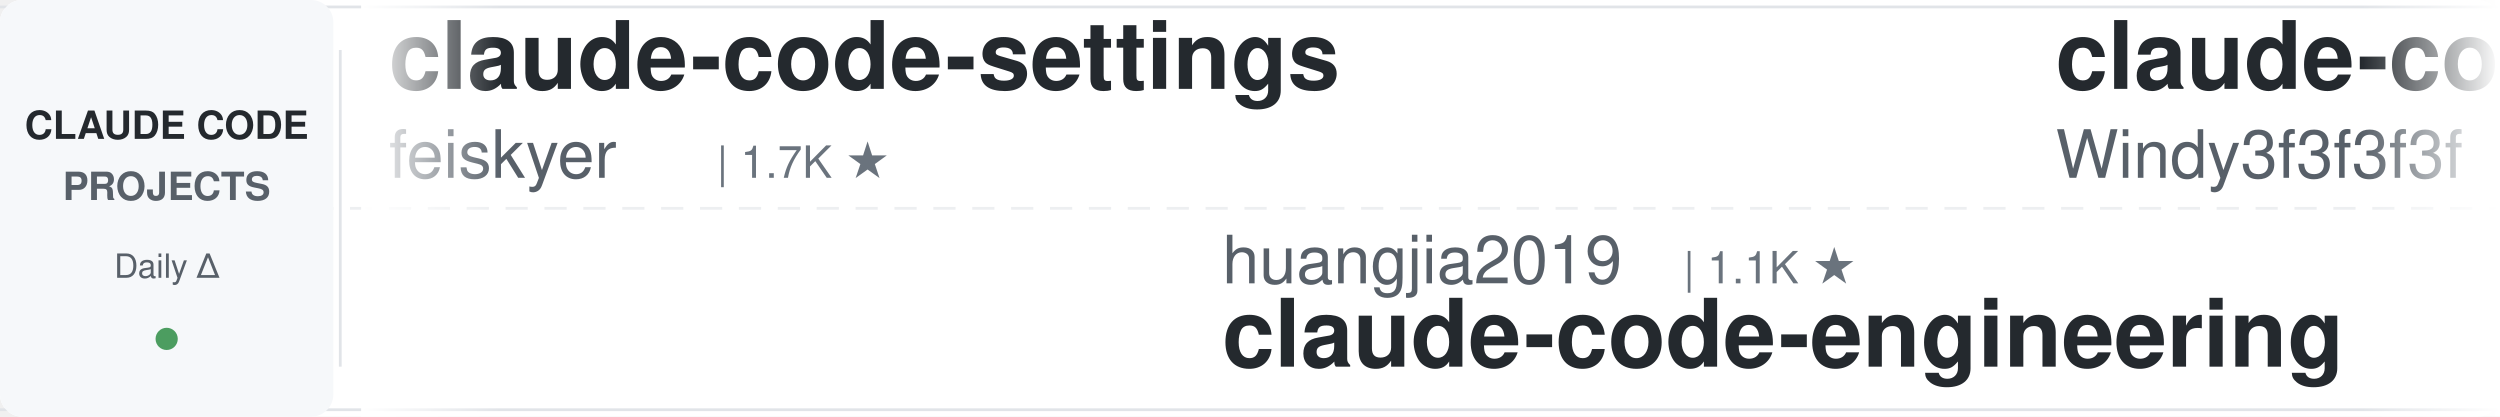
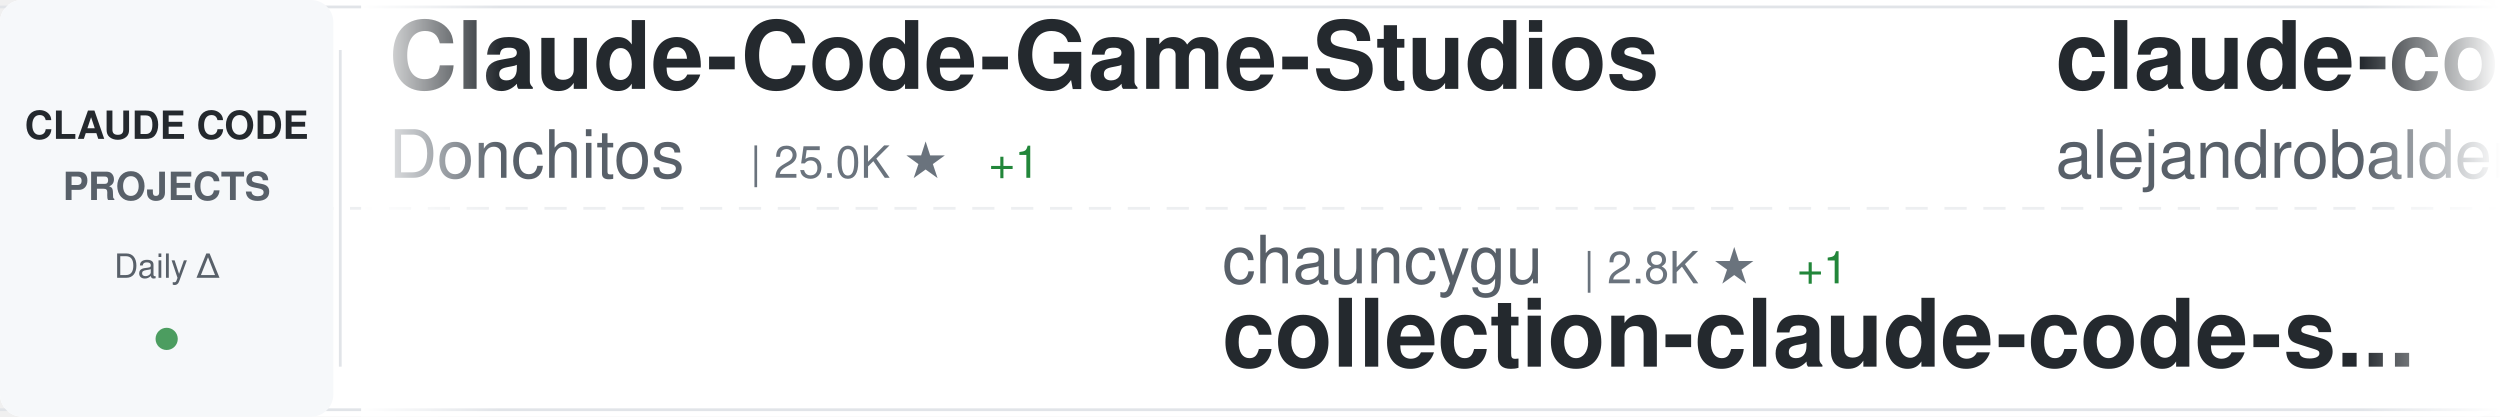
<svg xmlns="http://www.w3.org/2000/svg" width="900" height="150">
  <defs>
    <linearGradient id="awesomeLeftFade" x1="0%" y1="0%" x2="100%" y2="0%">
      <stop offset="0%" style="stop-color:#ffffff;stop-opacity:1" />
      <stop offset="100%" style="stop-color:#ffffff;stop-opacity:0" />
    </linearGradient>
    <linearGradient id="awesomeRightFade" x1="0%" y1="0%" x2="100%" y2="0%">
      <stop offset="0%" style="stop-color:#ffffff;stop-opacity:0" />
      <stop offset="100%" style="stop-color:#ffffff;stop-opacity:1" />
    </linearGradient>
  </defs>
  <rect width="900" height="150" fill="#ffffff" rx="8" />
  <rect x="0" y="2" width="900" height="1" fill="#e1e4e8" />
  <rect x="0" y="147" width="900" height="1" fill="#e1e4e8" />
  <line x1="0" y1="75" x2="900" y2="75" stroke="#e1e4e8" stroke-width="1" stroke-dasharray="8 6" opacity="0.6" />
  <rect x="0" y="0" width="120" height="150" fill="#f6f8fa" rx="8" />
  <text x="60" y="50" font-family="-apple-system, BlinkMacSystemFont, 'Segoe UI', Helvetica, Arial, sans-serif" font-size="14" font-weight="600" fill="#24292e" text-anchor="middle">CLAUDE CODE</text>
  <text x="60" y="72" font-family="-apple-system, BlinkMacSystemFont, 'Segoe UI', Helvetica, Arial, sans-serif" font-size="14" font-weight="600" fill="#586069" text-anchor="middle">PROJECTS</text>
  <text x="60" y="100" font-family="-apple-system, BlinkMacSystemFont, 'Segoe UI', Helvetica, Arial, sans-serif" font-size="12" font-weight="500" fill="#586069" text-anchor="middle">Daily Δ</text>
  <circle cx="60" cy="122" r="4" fill="#22863a" opacity="0.8" />
  <rect x="122" y="18" width="1" height="114" fill="#e1e4e8" />
  <clipPath id="awesomeTickerClip">
    <rect x="130" y="0" width="770" height="150" />
  </clipPath>
  <g clip-path="url(#awesomeTickerClip)">
    <g id="awesomeTickerItems">
      <animateTransform attributeName="transform" attributeType="XML" type="translate" from="0 0" to="-3000 0" dur="54s" repeatCount="indefinite" />
      <g transform="translate(0, 0)">
-         <text x="140" y="32" font-family="-apple-system, BlinkMacSystemFont, 'Segoe UI', Helvetica, Arial, sans-serif" font-size="34" font-weight="600" fill="#24292e">claude-code-settings</text>
-         <text x="140" y="64" font-family="-apple-system, BlinkMacSystemFont, 'Segoe UI', Helvetica, Arial, sans-serif" font-size="24" font-weight="400" fill="#586069">feiskyer</text>
+         <text x="140" y="32" font-family="-apple-system, BlinkMacSystemFont, 'Segoe UI', Helvetica, Arial, sans-serif" font-size="34" font-weight="600" fill="#24292e">Claude-Code-Game-Studios</text>
+         <text x="140" y="64" font-family="-apple-system, BlinkMacSystemFont, 'Segoe UI', Helvetica, Arial, sans-serif" font-size="24" font-weight="400" fill="#586069">Donchitos</text>
+         <text x="270" y="64" font-family="-apple-system, BlinkMacSystemFont, 'Segoe UI', Helvetica, Arial, sans-serif" font-size="16" font-weight="500" fill="#6a737d">| 25.0K ★</text>
+         <text x="356" y="64" font-family="-apple-system, BlinkMacSystemFont, 'Segoe UI', Helvetica, Arial, sans-serif" font-size="16" font-weight="500" fill="#22863a"> +1</text>
+       </g>
+       <g transform="translate(300, 0)">
+         <text x="140" y="102" font-family="-apple-system, BlinkMacSystemFont, 'Segoe UI', Helvetica, Arial, sans-serif" font-size="24" font-weight="400" fill="#586069">chauncygu</text>
+         <text x="270" y="102" font-family="-apple-system, BlinkMacSystemFont, 'Segoe UI', Helvetica, Arial, sans-serif" font-size="16" font-weight="500" fill="#6a737d">| 2.8K ★</text>
+         <text x="347" y="102" font-family="-apple-system, BlinkMacSystemFont, 'Segoe UI', Helvetica, Arial, sans-serif" font-size="16" font-weight="500" fill="#22863a"> +1</text>
+         <text x="140" y="132" font-family="-apple-system, BlinkMacSystemFont, 'Segoe UI', Helvetica, Arial, sans-serif" font-size="34" font-weight="600" fill="#24292e">collection-claude-code-s...</text>
+       </g>
+       <g transform="translate(600, 0)">
+         <text x="140" y="32" font-family="-apple-system, BlinkMacSystemFont, 'Segoe UI', Helvetica, Arial, sans-serif" font-size="34" font-weight="600" fill="#24292e">claude-code-from-source</text>
+         <text x="140" y="64" font-family="-apple-system, BlinkMacSystemFont, 'Segoe UI', Helvetica, Arial, sans-serif" font-size="24" font-weight="400" fill="#586069">alejandrobalderas</text>
+         <text x="366" y="64" font-family="-apple-system, BlinkMacSystemFont, 'Segoe UI', Helvetica, Arial, sans-serif" font-size="16" font-weight="500" fill="#6a737d">| 2.8K ★</text>
+       </g>
+       <g transform="translate(900, 0)">
+         <text x="140" y="102" font-family="-apple-system, BlinkMacSystemFont, 'Segoe UI', Helvetica, Arial, sans-serif" font-size="24" font-weight="400" fill="#586069">zebbern</text>
+         <text x="246" y="102" font-family="-apple-system, BlinkMacSystemFont, 'Segoe UI', Helvetica, Arial, sans-serif" font-size="16" font-weight="500" fill="#6a737d">| 4.6K ★</text>
+         <text x="140" y="132" font-family="-apple-system, BlinkMacSystemFont, 'Segoe UI', Helvetica, Arial, sans-serif" font-size="34" font-weight="600" fill="#24292e">claude-code-guide</text>
+       </g>
+       <g transform="translate(1200, 0)">
+         <text x="140" y="32" font-family="-apple-system, BlinkMacSystemFont, 'Segoe UI', Helvetica, Arial, sans-serif" font-size="34" font-weight="600" fill="#24292e">oh-my-claudecode</text>
+         <text x="140" y="64" font-family="-apple-system, BlinkMacSystemFont, 'Segoe UI', Helvetica, Arial, sans-serif" font-size="24" font-weight="400" fill="#586069">Yeachan-Heo</text>
+         <text x="294" y="64" font-family="-apple-system, BlinkMacSystemFont, 'Segoe UI', Helvetica, Arial, sans-serif" font-size="16" font-weight="500" fill="#6a737d">| 39.1K ★</text>
+         <text x="380" y="64" font-family="-apple-system, BlinkMacSystemFont, 'Segoe UI', Helvetica, Arial, sans-serif" font-size="16" font-weight="500" fill="#22863a"> +4</text>
+       </g>
+       <g transform="translate(1500, 0)">
+         <text x="140" y="102" font-family="-apple-system, BlinkMacSystemFont, 'Segoe UI', Helvetica, Arial, sans-serif" font-size="24" font-weight="400" fill="#586069">nicedreamzapp</text>
+         <text x="318" y="102" font-family="-apple-system, BlinkMacSystemFont, 'Segoe UI', Helvetica, Arial, sans-serif" font-size="16" font-weight="500" fill="#6a737d">| 3.3K ★</text>
+         <text x="395" y="102" font-family="-apple-system, BlinkMacSystemFont, 'Segoe UI', Helvetica, Arial, sans-serif" font-size="16" font-weight="500" fill="#cb2431"> -1</text>
+         <text x="140" y="132" font-family="-apple-system, BlinkMacSystemFont, 'Segoe UI', Helvetica, Arial, sans-serif" font-size="34" font-weight="600" fill="#24292e">claude-code-local</text>
+       </g>
+       <g transform="translate(1800, 0)">
+         <text x="140" y="32" font-family="-apple-system, BlinkMacSystemFont, 'Segoe UI', Helvetica, Arial, sans-serif" font-size="34" font-weight="600" fill="#24292e">Claude-Code-Source-Study</text>
+         <text x="140" y="64" font-family="-apple-system, BlinkMacSystemFont, 'Segoe UI', Helvetica, Arial, sans-serif" font-size="24" font-weight="400" fill="#586069">luyao618</text>
        <text x="258" y="64" font-family="-apple-system, BlinkMacSystemFont, 'Segoe UI', Helvetica, Arial, sans-serif" font-size="16" font-weight="500" fill="#6a737d">| 1.7K ★</text>
      </g>
-       <g transform="translate(300, 0)">
-         <text x="140" y="102" font-family="-apple-system, BlinkMacSystemFont, 'Segoe UI', Helvetica, Arial, sans-serif" font-size="24" font-weight="400" fill="#586069">huangjia2019</text>
-         <text x="306" y="102" font-family="-apple-system, BlinkMacSystemFont, 'Segoe UI', Helvetica, Arial, sans-serif" font-size="16" font-weight="500" fill="#6a737d">| 1.1K ★</text>
-         <text x="140" y="132" font-family="-apple-system, BlinkMacSystemFont, 'Segoe UI', Helvetica, Arial, sans-serif" font-size="34" font-weight="600" fill="#24292e">claude-code-engineering</text>
-       </g>
-       <g transform="translate(600, 0)">
-         <text x="140" y="32" font-family="-apple-system, BlinkMacSystemFont, 'Segoe UI', Helvetica, Arial, sans-serif" font-size="34" font-weight="600" fill="#24292e">claude-code-from-scratch</text>
-         <text x="140" y="64" font-family="-apple-system, BlinkMacSystemFont, 'Segoe UI', Helvetica, Arial, sans-serif" font-size="24" font-weight="400" fill="#586069">Windy3f3f3f3f</text>
-         <text x="318" y="64" font-family="-apple-system, BlinkMacSystemFont, 'Segoe UI', Helvetica, Arial, sans-serif" font-size="16" font-weight="500" fill="#6a737d">| 2.7K ★</text>
-         <text x="395" y="64" font-family="-apple-system, BlinkMacSystemFont, 'Segoe UI', Helvetica, Arial, sans-serif" font-size="16" font-weight="500" fill="#22863a"> +1</text>
-       </g>
-       <g transform="translate(900, 0)">
-         <text x="140" y="102" font-family="-apple-system, BlinkMacSystemFont, 'Segoe UI', Helvetica, Arial, sans-serif" font-size="24" font-weight="400" fill="#586069">OneRedOak</text>
-         <text x="270" y="102" font-family="-apple-system, BlinkMacSystemFont, 'Segoe UI', Helvetica, Arial, sans-serif" font-size="16" font-weight="500" fill="#6a737d">| 3.9K ★</text>
-         <text x="140" y="132" font-family="-apple-system, BlinkMacSystemFont, 'Segoe UI', Helvetica, Arial, sans-serif" font-size="34" font-weight="600" fill="#24292e">claude-code-workflows</text>
-       </g>
-       <g transform="translate(1200, 0)">
-         <text x="140" y="32" font-family="-apple-system, BlinkMacSystemFont, 'Segoe UI', Helvetica, Arial, sans-serif" font-size="34" font-weight="600" fill="#24292e">claude-code-ultimate-gui...</text>
-         <text x="140" y="64" font-family="-apple-system, BlinkMacSystemFont, 'Segoe UI', Helvetica, Arial, sans-serif" font-size="24" font-weight="400" fill="#586069">FlorianBruniaux</text>
-         <text x="342" y="64" font-family="-apple-system, BlinkMacSystemFont, 'Segoe UI', Helvetica, Arial, sans-serif" font-size="16" font-weight="500" fill="#6a737d">| 6.0K ★</text>
-         <text x="419" y="64" font-family="-apple-system, BlinkMacSystemFont, 'Segoe UI', Helvetica, Arial, sans-serif" font-size="16" font-weight="500" fill="#22863a"> +5</text>
-       </g>
-       <g transform="translate(1500, 0)">
-         <text x="140" y="102" font-family="-apple-system, BlinkMacSystemFont, 'Segoe UI', Helvetica, Arial, sans-serif" font-size="24" font-weight="400" fill="#586069">anthropics</text>
-         <text x="282" y="102" font-family="-apple-system, BlinkMacSystemFont, 'Segoe UI', Helvetica, Arial, sans-serif" font-size="16" font-weight="500" fill="#6a737d">| 977 ★</text>
-         <text x="140" y="132" font-family="-apple-system, BlinkMacSystemFont, 'Segoe UI', Helvetica, Arial, sans-serif" font-size="34" font-weight="600" fill="#24292e">claude-code-base-action</text>
-       </g>
-       <g transform="translate(1800, 0)">
-         <text x="140" y="32" font-family="-apple-system, BlinkMacSystemFont, 'Segoe UI', Helvetica, Arial, sans-serif" font-size="34" font-weight="600" fill="#24292e">claude-code-harness</text>
-         <text x="140" y="64" font-family="-apple-system, BlinkMacSystemFont, 'Segoe UI', Helvetica, Arial, sans-serif" font-size="24" font-weight="400" fill="#586069">Chachamaru127</text>
-         <text x="318" y="64" font-family="-apple-system, BlinkMacSystemFont, 'Segoe UI', Helvetica, Arial, sans-serif" font-size="16" font-weight="500" fill="#6a737d">| 3.1K ★</text>
-       </g>
      <g transform="translate(2100, 0)">
-         <text x="140" y="102" font-family="-apple-system, BlinkMacSystemFont, 'Segoe UI', Helvetica, Arial, sans-serif" font-size="24" font-weight="400" fill="#586069">Yeachan-Heo</text>
-         <text x="294" y="102" font-family="-apple-system, BlinkMacSystemFont, 'Segoe UI', Helvetica, Arial, sans-serif" font-size="16" font-weight="500" fill="#6a737d">| 39.1K ★</text>
-         <text x="380" y="102" font-family="-apple-system, BlinkMacSystemFont, 'Segoe UI', Helvetica, Arial, sans-serif" font-size="16" font-weight="500" fill="#22863a"> +5</text>
-         <text x="140" y="132" font-family="-apple-system, BlinkMacSystemFont, 'Segoe UI', Helvetica, Arial, sans-serif" font-size="34" font-weight="600" fill="#24292e">oh-my-claudecode</text>
+         <text x="140" y="102" font-family="-apple-system, BlinkMacSystemFont, 'Segoe UI', Helvetica, Arial, sans-serif" font-size="24" font-weight="400" fill="#586069">huangserva</text>
+         <text x="282" y="102" font-family="-apple-system, BlinkMacSystemFont, 'Segoe UI', Helvetica, Arial, sans-serif" font-size="16" font-weight="500" fill="#6a737d">| 628 ★</text>
+         <text x="140" y="132" font-family="-apple-system, BlinkMacSystemFont, 'Segoe UI', Helvetica, Arial, sans-serif" font-size="34" font-weight="600" fill="#24292e">claude-code-cli</text>
      </g>
      <g transform="translate(2400, 0)">
-         <text x="140" y="32" font-family="-apple-system, BlinkMacSystemFont, 'Segoe UI', Helvetica, Arial, sans-serif" font-size="34" font-weight="600" fill="#24292e">claude-code-system-promp...</text>
-         <text x="140" y="64" font-family="-apple-system, BlinkMacSystemFont, 'Segoe UI', Helvetica, Arial, sans-serif" font-size="24" font-weight="400" fill="#586069">Piebald-AI</text>
-         <text x="282" y="64" font-family="-apple-system, BlinkMacSystemFont, 'Segoe UI', Helvetica, Arial, sans-serif" font-size="16" font-weight="500" fill="#6a737d">| 12.6K ★</text>
-         <text x="368" y="64" font-family="-apple-system, BlinkMacSystemFont, 'Segoe UI', Helvetica, Arial, sans-serif" font-size="16" font-weight="500" fill="#22863a"> +5</text>
+         <text x="140" y="32" font-family="-apple-system, BlinkMacSystemFont, 'Segoe UI', Helvetica, Arial, sans-serif" font-size="34" font-weight="600" fill="#24292e">Claude-Code-Usage-Monito...</text>
+         <text x="140" y="64" font-family="-apple-system, BlinkMacSystemFont, 'Segoe UI', Helvetica, Arial, sans-serif" font-size="24" font-weight="400" fill="#586069">Maciek-roboblog</text>
+         <text x="342" y="64" font-family="-apple-system, BlinkMacSystemFont, 'Segoe UI', Helvetica, Arial, sans-serif" font-size="16" font-weight="500" fill="#6a737d">| 8.7K ★</text>
      </g>
      <g transform="translate(2700, 0)">
-         <text x="140" y="102" font-family="-apple-system, BlinkMacSystemFont, 'Segoe UI', Helvetica, Arial, sans-serif" font-size="24" font-weight="400" fill="#586069">Yuyz0112</text>
-         <text x="258" y="102" font-family="-apple-system, BlinkMacSystemFont, 'Segoe UI', Helvetica, Arial, sans-serif" font-size="16" font-weight="500" fill="#6a737d">| 2.4K ★</text>
-         <text x="140" y="132" font-family="-apple-system, BlinkMacSystemFont, 'Segoe UI', Helvetica, Arial, sans-serif" font-size="34" font-weight="600" fill="#24292e">claude-code-reverse</text>
+         <text x="140" y="102" font-family="-apple-system, BlinkMacSystemFont, 'Segoe UI', Helvetica, Arial, sans-serif" font-size="24" font-weight="400" fill="#586069">fuergaosi233</text>
+         <text x="306" y="102" font-family="-apple-system, BlinkMacSystemFont, 'Segoe UI', Helvetica, Arial, sans-serif" font-size="16" font-weight="500" fill="#6a737d">| 2.8K ★</text>
+         <text x="140" y="132" font-family="-apple-system, BlinkMacSystemFont, 'Segoe UI', Helvetica, Arial, sans-serif" font-size="34" font-weight="600" fill="#24292e">claude-code-proxy</text>
      </g>
      <g transform="translate(3000, 0)">
-         <text x="140" y="32" font-family="-apple-system, BlinkMacSystemFont, 'Segoe UI', Helvetica, Arial, sans-serif" font-size="34" font-weight="600" fill="#24292e">claude-code-settings</text>
-         <text x="140" y="64" font-family="-apple-system, BlinkMacSystemFont, 'Segoe UI', Helvetica, Arial, sans-serif" font-size="24" font-weight="400" fill="#586069">feiskyer</text>
-         <text x="258" y="64" font-family="-apple-system, BlinkMacSystemFont, 'Segoe UI', Helvetica, Arial, sans-serif" font-size="16" font-weight="500" fill="#6a737d">| 1.7K ★</text>
+         <text x="140" y="32" font-family="-apple-system, BlinkMacSystemFont, 'Segoe UI', Helvetica, Arial, sans-serif" font-size="34" font-weight="600" fill="#24292e">Claude-Code-Game-Studios</text>
+         <text x="140" y="64" font-family="-apple-system, BlinkMacSystemFont, 'Segoe UI', Helvetica, Arial, sans-serif" font-size="24" font-weight="400" fill="#586069">Donchitos</text>
+         <text x="270" y="64" font-family="-apple-system, BlinkMacSystemFont, 'Segoe UI', Helvetica, Arial, sans-serif" font-size="16" font-weight="500" fill="#6a737d">| 25.0K ★</text>
+         <text x="356" y="64" font-family="-apple-system, BlinkMacSystemFont, 'Segoe UI', Helvetica, Arial, sans-serif" font-size="16" font-weight="500" fill="#22863a"> +1</text>
      </g>
      <g transform="translate(3300, 0)">
-         <text x="140" y="102" font-family="-apple-system, BlinkMacSystemFont, 'Segoe UI', Helvetica, Arial, sans-serif" font-size="24" font-weight="400" fill="#586069">huangjia2019</text>
-         <text x="306" y="102" font-family="-apple-system, BlinkMacSystemFont, 'Segoe UI', Helvetica, Arial, sans-serif" font-size="16" font-weight="500" fill="#6a737d">| 1.1K ★</text>
-         <text x="140" y="132" font-family="-apple-system, BlinkMacSystemFont, 'Segoe UI', Helvetica, Arial, sans-serif" font-size="34" font-weight="600" fill="#24292e">claude-code-engineering</text>
+         <text x="140" y="102" font-family="-apple-system, BlinkMacSystemFont, 'Segoe UI', Helvetica, Arial, sans-serif" font-size="24" font-weight="400" fill="#586069">chauncygu</text>
+         <text x="270" y="102" font-family="-apple-system, BlinkMacSystemFont, 'Segoe UI', Helvetica, Arial, sans-serif" font-size="16" font-weight="500" fill="#6a737d">| 2.8K ★</text>
+         <text x="347" y="102" font-family="-apple-system, BlinkMacSystemFont, 'Segoe UI', Helvetica, Arial, sans-serif" font-size="16" font-weight="500" fill="#22863a"> +1</text>
+         <text x="140" y="132" font-family="-apple-system, BlinkMacSystemFont, 'Segoe UI', Helvetica, Arial, sans-serif" font-size="34" font-weight="600" fill="#24292e">collection-claude-code-s...</text>
      </g>
      <g transform="translate(3600, 0)">
-         <text x="140" y="32" font-family="-apple-system, BlinkMacSystemFont, 'Segoe UI', Helvetica, Arial, sans-serif" font-size="34" font-weight="600" fill="#24292e">claude-code-from-scratch</text>
-         <text x="140" y="64" font-family="-apple-system, BlinkMacSystemFont, 'Segoe UI', Helvetica, Arial, sans-serif" font-size="24" font-weight="400" fill="#586069">Windy3f3f3f3f</text>
-         <text x="318" y="64" font-family="-apple-system, BlinkMacSystemFont, 'Segoe UI', Helvetica, Arial, sans-serif" font-size="16" font-weight="500" fill="#6a737d">| 2.7K ★</text>
-         <text x="395" y="64" font-family="-apple-system, BlinkMacSystemFont, 'Segoe UI', Helvetica, Arial, sans-serif" font-size="16" font-weight="500" fill="#22863a"> +1</text>
+         <text x="140" y="32" font-family="-apple-system, BlinkMacSystemFont, 'Segoe UI', Helvetica, Arial, sans-serif" font-size="34" font-weight="600" fill="#24292e">claude-code-from-source</text>
+         <text x="140" y="64" font-family="-apple-system, BlinkMacSystemFont, 'Segoe UI', Helvetica, Arial, sans-serif" font-size="24" font-weight="400" fill="#586069">alejandrobalderas</text>
+         <text x="366" y="64" font-family="-apple-system, BlinkMacSystemFont, 'Segoe UI', Helvetica, Arial, sans-serif" font-size="16" font-weight="500" fill="#6a737d">| 2.8K ★</text>
      </g>
      <g transform="translate(3900, 0)">
-         <text x="140" y="102" font-family="-apple-system, BlinkMacSystemFont, 'Segoe UI', Helvetica, Arial, sans-serif" font-size="24" font-weight="400" fill="#586069">OneRedOak</text>
-         <text x="270" y="102" font-family="-apple-system, BlinkMacSystemFont, 'Segoe UI', Helvetica, Arial, sans-serif" font-size="16" font-weight="500" fill="#6a737d">| 3.9K ★</text>
-         <text x="140" y="132" font-family="-apple-system, BlinkMacSystemFont, 'Segoe UI', Helvetica, Arial, sans-serif" font-size="34" font-weight="600" fill="#24292e">claude-code-workflows</text>
+         <text x="140" y="102" font-family="-apple-system, BlinkMacSystemFont, 'Segoe UI', Helvetica, Arial, sans-serif" font-size="24" font-weight="400" fill="#586069">zebbern</text>
+         <text x="246" y="102" font-family="-apple-system, BlinkMacSystemFont, 'Segoe UI', Helvetica, Arial, sans-serif" font-size="16" font-weight="500" fill="#6a737d">| 4.6K ★</text>
+         <text x="140" y="132" font-family="-apple-system, BlinkMacSystemFont, 'Segoe UI', Helvetica, Arial, sans-serif" font-size="34" font-weight="600" fill="#24292e">claude-code-guide</text>
      </g>
    </g>
  </g>
  <rect x="130" y="0" width="50" height="150" fill="url(#awesomeLeftFade)" />
  <rect x="850" y="0" width="50" height="150" fill="url(#awesomeRightFade)" />
</svg>
